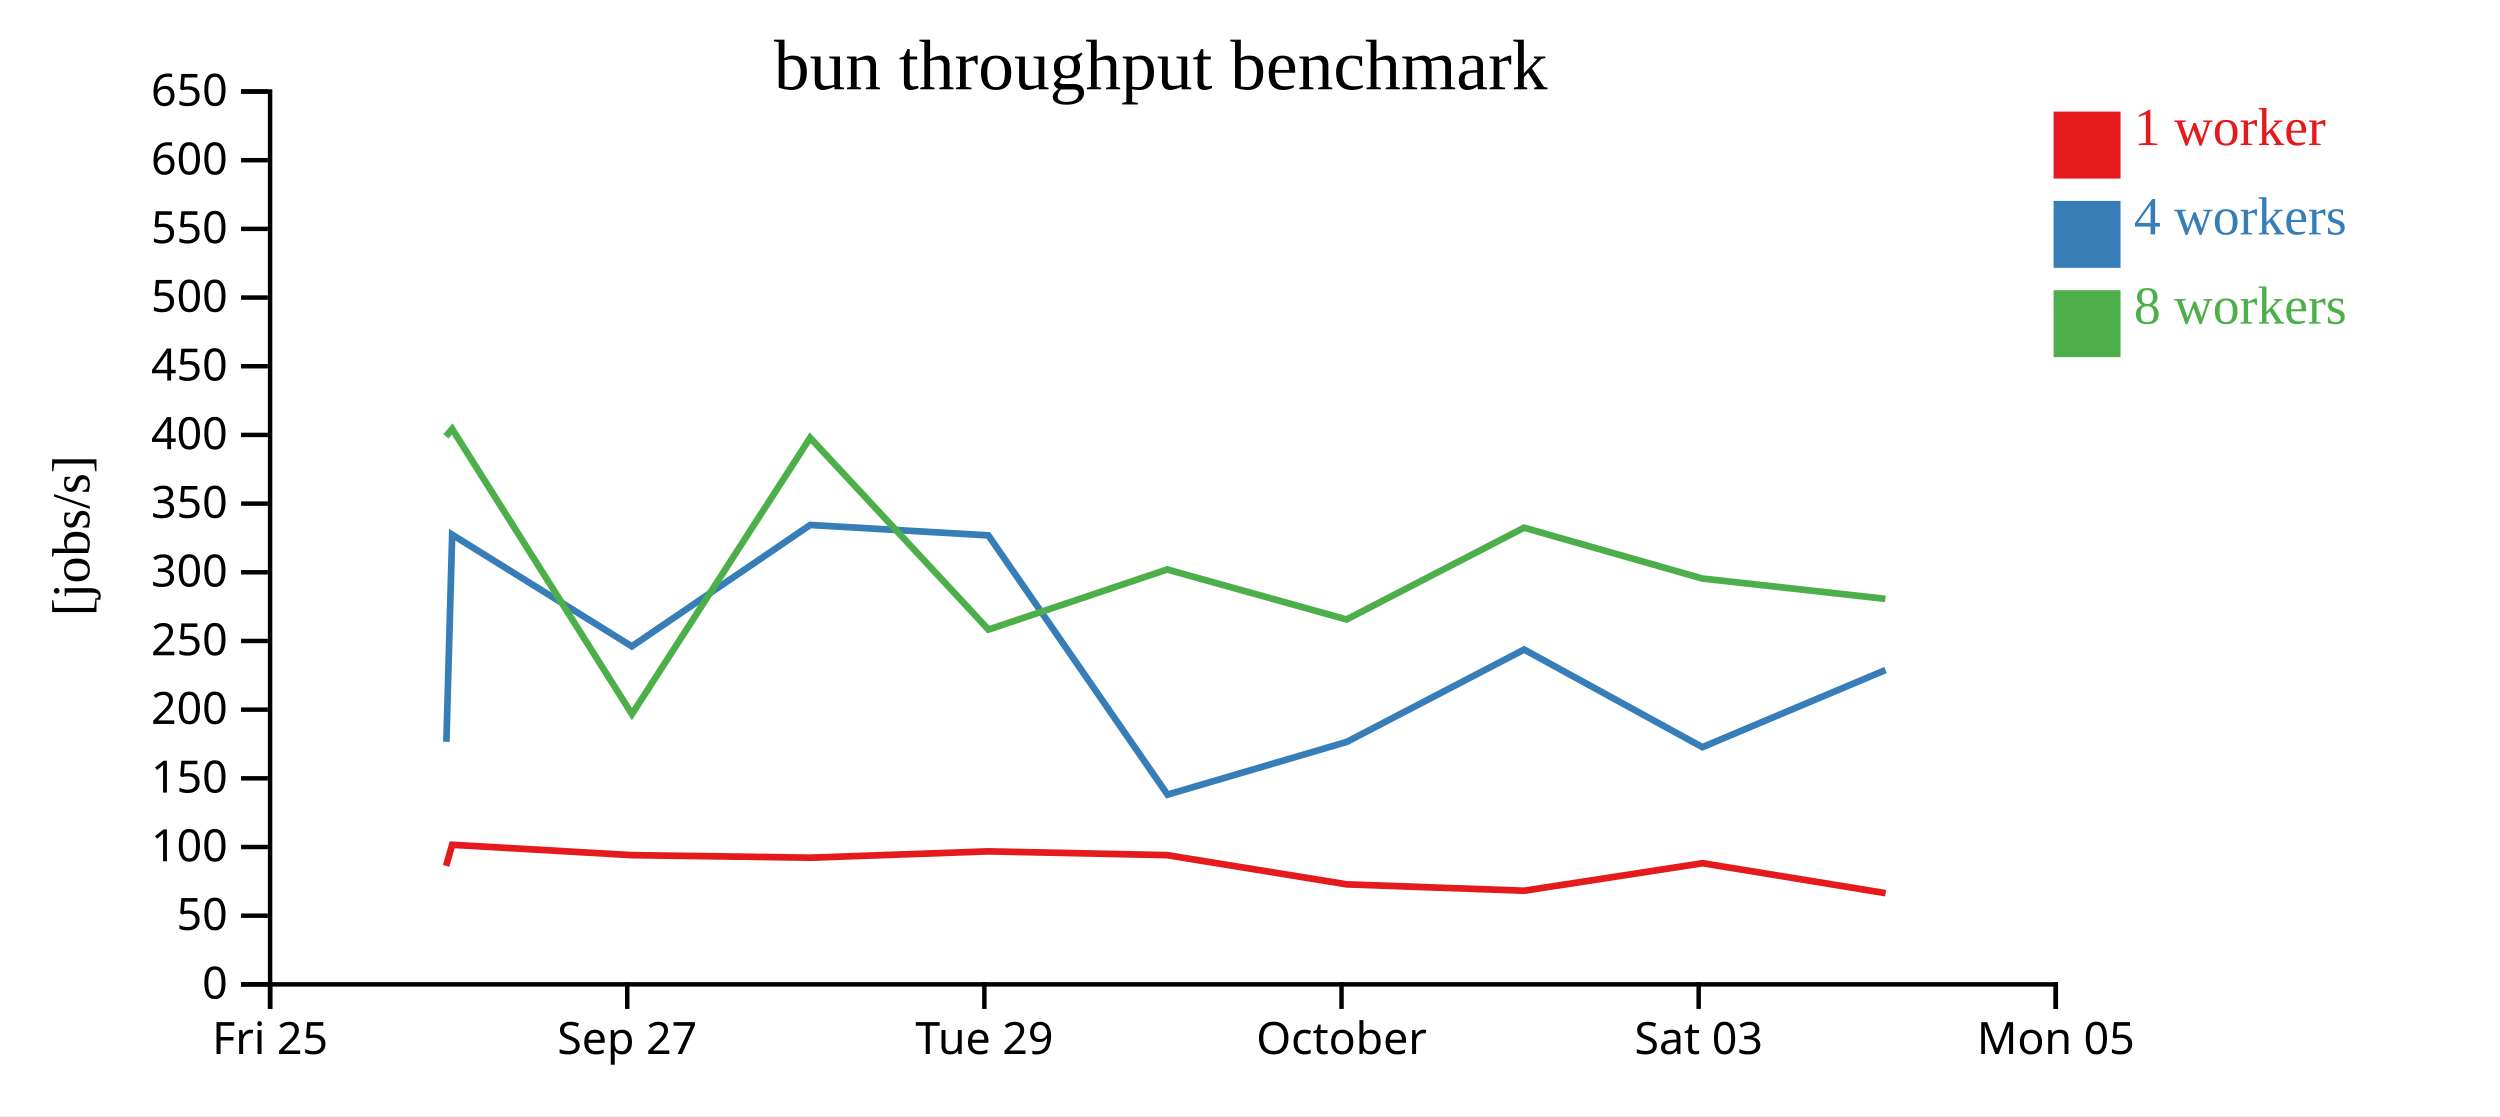
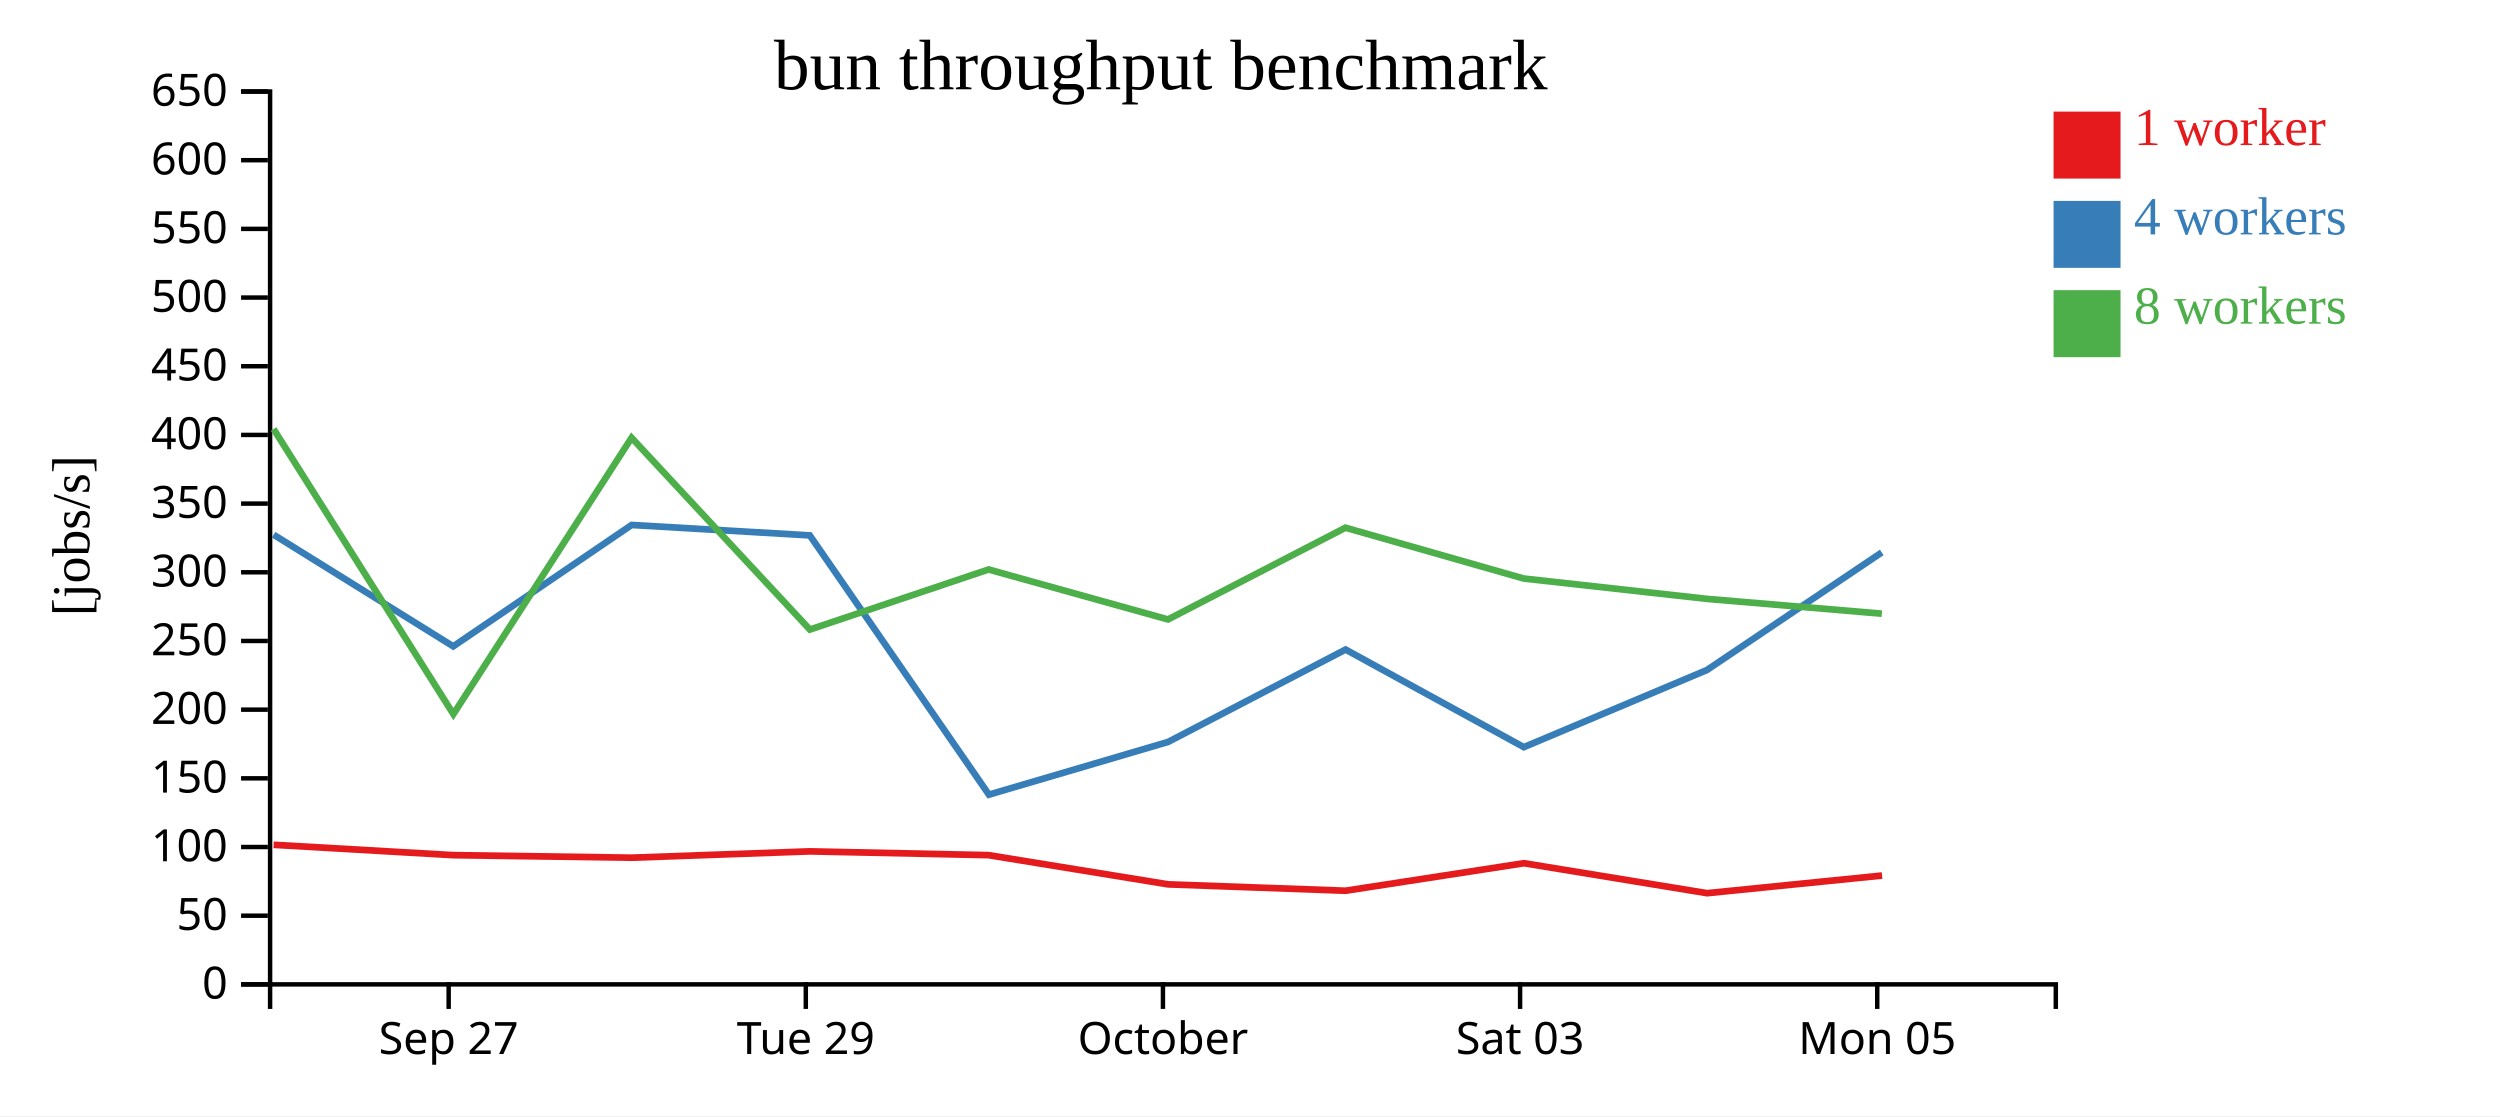
<svg xmlns="http://www.w3.org/2000/svg" width="560" height="250">
  <rect width="100%" height="100%" fill="white" />
  <g transform="translate(60,20)">
    <g transform="translate(0,200)" fill="none" font-size="10" font-family="sans-serif" text-anchor="middle">
      <path class="domain" stroke="currentColor" d="M0.5,6V0.5H400.5V6" />
-       <g class="tick" opacity="1" transform="translate(0.5,0)">
-         <line stroke="currentColor" y2="6" />
-         <text fill="currentColor" y="9" dy="0.71em">Fri 25</text>
-       </g>
-       <g class="tick" opacity="1" transform="translate(80.5,0)">
+       <g class="tick" opacity="1" transform="translate(40.5,0)">
        <line stroke="currentColor" y2="6" />
        <text fill="currentColor" y="9" dy="0.71em">Sep 27</text>
      </g>
-       <g class="tick" opacity="1" transform="translate(160.5,0)">
+       <g class="tick" opacity="1" transform="translate(120.5,0)">
        <line stroke="currentColor" y2="6" />
        <text fill="currentColor" y="9" dy="0.71em">Tue 29</text>
      </g>
-       <g class="tick" opacity="1" transform="translate(240.5,0)">
+       <g class="tick" opacity="1" transform="translate(200.5,0)">
        <line stroke="currentColor" y2="6" />
        <text fill="currentColor" y="9" dy="0.71em">October</text>
      </g>
-       <g class="tick" opacity="1" transform="translate(320.5,0)">
+       <g class="tick" opacity="1" transform="translate(280.5,0)">
        <line stroke="currentColor" y2="6" />
        <text fill="currentColor" y="9" dy="0.71em">Sat 03</text>
      </g>
-       <g class="tick" opacity="1" transform="translate(400.5,0)">
+       <g class="tick" opacity="1" transform="translate(360.5,0)">
        <line stroke="currentColor" y2="6" />
        <text fill="currentColor" y="9" dy="0.71em">Mon 05</text>
      </g>
    </g>
    <g fill="none" font-size="10" font-family="sans-serif" text-anchor="end">
      <path class="domain" stroke="currentColor" d="M-6,200.5H0.5V0.5H-6" />
      <g class="tick" opacity="1" transform="translate(0,200.5)">
        <line stroke="currentColor" x2="-6" />
        <text fill="currentColor" x="-9" dy="0.32em">0</text>
      </g>
      <g class="tick" opacity="1" transform="translate(0,185.1154)">
        <line stroke="currentColor" x2="-6" />
        <text fill="currentColor" x="-9" dy="0.32em">50</text>
      </g>
      <g class="tick" opacity="1" transform="translate(0,169.7308)">
        <line stroke="currentColor" x2="-6" />
        <text fill="currentColor" x="-9" dy="0.32em">100</text>
      </g>
      <g class="tick" opacity="1" transform="translate(0,154.3462)">
        <line stroke="currentColor" x2="-6" />
        <text fill="currentColor" x="-9" dy="0.32em">150</text>
      </g>
      <g class="tick" opacity="1" transform="translate(0,138.9615)">
        <line stroke="currentColor" x2="-6" />
        <text fill="currentColor" x="-9" dy="0.32em">200</text>
      </g>
      <g class="tick" opacity="1" transform="translate(0,123.5769)">
        <line stroke="currentColor" x2="-6" />
        <text fill="currentColor" x="-9" dy="0.32em">250</text>
      </g>
      <g class="tick" opacity="1" transform="translate(0,108.1923)">
        <line stroke="currentColor" x2="-6" />
        <text fill="currentColor" x="-9" dy="0.32em">300</text>
      </g>
      <g class="tick" opacity="1" transform="translate(0,92.80769)">
        <line stroke="currentColor" x2="-6" />
        <text fill="currentColor" x="-9" dy="0.32em">350</text>
      </g>
      <g class="tick" opacity="1" transform="translate(0,77.42308)">
        <line stroke="currentColor" x2="-6" />
        <text fill="currentColor" x="-9" dy="0.32em">400</text>
      </g>
      <g class="tick" opacity="1" transform="translate(0,62.03846)">
        <line stroke="currentColor" x2="-6" />
        <text fill="currentColor" x="-9" dy="0.32em">450</text>
      </g>
      <g class="tick" opacity="1" transform="translate(0,46.65385)">
        <line stroke="currentColor" x2="-6" />
        <text fill="currentColor" x="-9" dy="0.32em">500</text>
      </g>
      <g class="tick" opacity="1" transform="translate(0,31.26923)">
        <line stroke="currentColor" x2="-6" />
        <text fill="currentColor" x="-9" dy="0.32em">550</text>
      </g>
      <g class="tick" opacity="1" transform="translate(0,15.88462)">
        <line stroke="currentColor" x2="-6" />
        <text fill="currentColor" x="-9" dy="0.32em">600</text>
      </g>
      <g class="tick" opacity="1" transform="translate(0,0.5)">
        <line stroke="currentColor" x2="-6" />
        <text fill="currentColor" x="-9" dy="0.32em">650</text>
      </g>
    </g>
    <text text-anchor="middle" style="font-size: 12px" transform="rotate(-90)" y="-40" x="-100">[jobs/s]</text>
    <text text-anchor="middle" style="font-size: 16px" y="0" x="200">bun throughput benchmark</text>
-     <path class="line" fill="none" stroke="#e41a1c" stroke-width="1.5" d="M39.924,173.955L41.286,169.237L81.493,171.552L121.482,172.124L161.384,170.707L201.427,171.552L241.632,178.094L281.394,179.525L321.359,173.36L362.391,180.074" />
-     <path class="line" fill="none" stroke="#377eb8" stroke-width="1.5" d="M39.99,146.17L41.286,99.774L81.525,124.782L121.481,97.595L161.392,99.927L201.522,158L241.679,146.183L281.405,125.498L321.335,147.361L362.355,130.081" />
-     <path class="line" fill="none" stroke="#4daf4a" stroke-width="1.5" d="M39.892,77.738L41.281,76.097L81.557,139.966L121.471,78.061L161.41,121.024L201.435,107.563L241.624,118.758L281.381,98.205L321.306,109.591L362.327,114.148" />
+     <path class="line" fill="none" stroke="#e41a1c" stroke-width="1.5" d="M1.286,169.237L41.493,171.552L81.482,172.124L121.384,170.707L161.427,171.552L201.632,178.094L241.394,179.525L281.359,173.36L322.391,180.074L361.58,176.122" />
+     <path class="line" fill="none" stroke="#377eb8" stroke-width="1.5" d="M1.286,99.774L41.525,124.782L81.481,97.595L121.392,99.927L161.522,158L201.679,146.183L241.405,125.498L281.335,147.361L322.355,130.081L361.509,103.746" />
+     <path class="line" fill="none" stroke="#4daf4a" stroke-width="1.5" d="M1.281,76.097L41.557,139.966L81.471,78.061L121.41,121.024L161.435,107.563L201.624,118.758L241.381,98.205L281.306,109.591L322.327,114.148L361.537,117.465" />
    <rect class="dot" x="400" y="5" width="15" height="15" style="fill: #e41a1c;" />
    <rect class="dot" x="400" y="25" width="15" height="15" style="fill: #377eb8;" />
    <rect class="dot" x="400" y="45" width="15" height="15" style="fill: #4daf4a;" />
    <text class="label" x="418" y="12.5" style="fill: #e41a1c; alignment-baseline: middle;" text-anchor="left">1 worker</text>
    <text class="label" x="418" y="32.5" style="fill: #377eb8; alignment-baseline: middle;" text-anchor="left">4 workers</text>
    <text class="label" x="418" y="52.5" style="fill: #4daf4a; alignment-baseline: middle;" text-anchor="left">8 workers</text>
  </g>
</svg>
